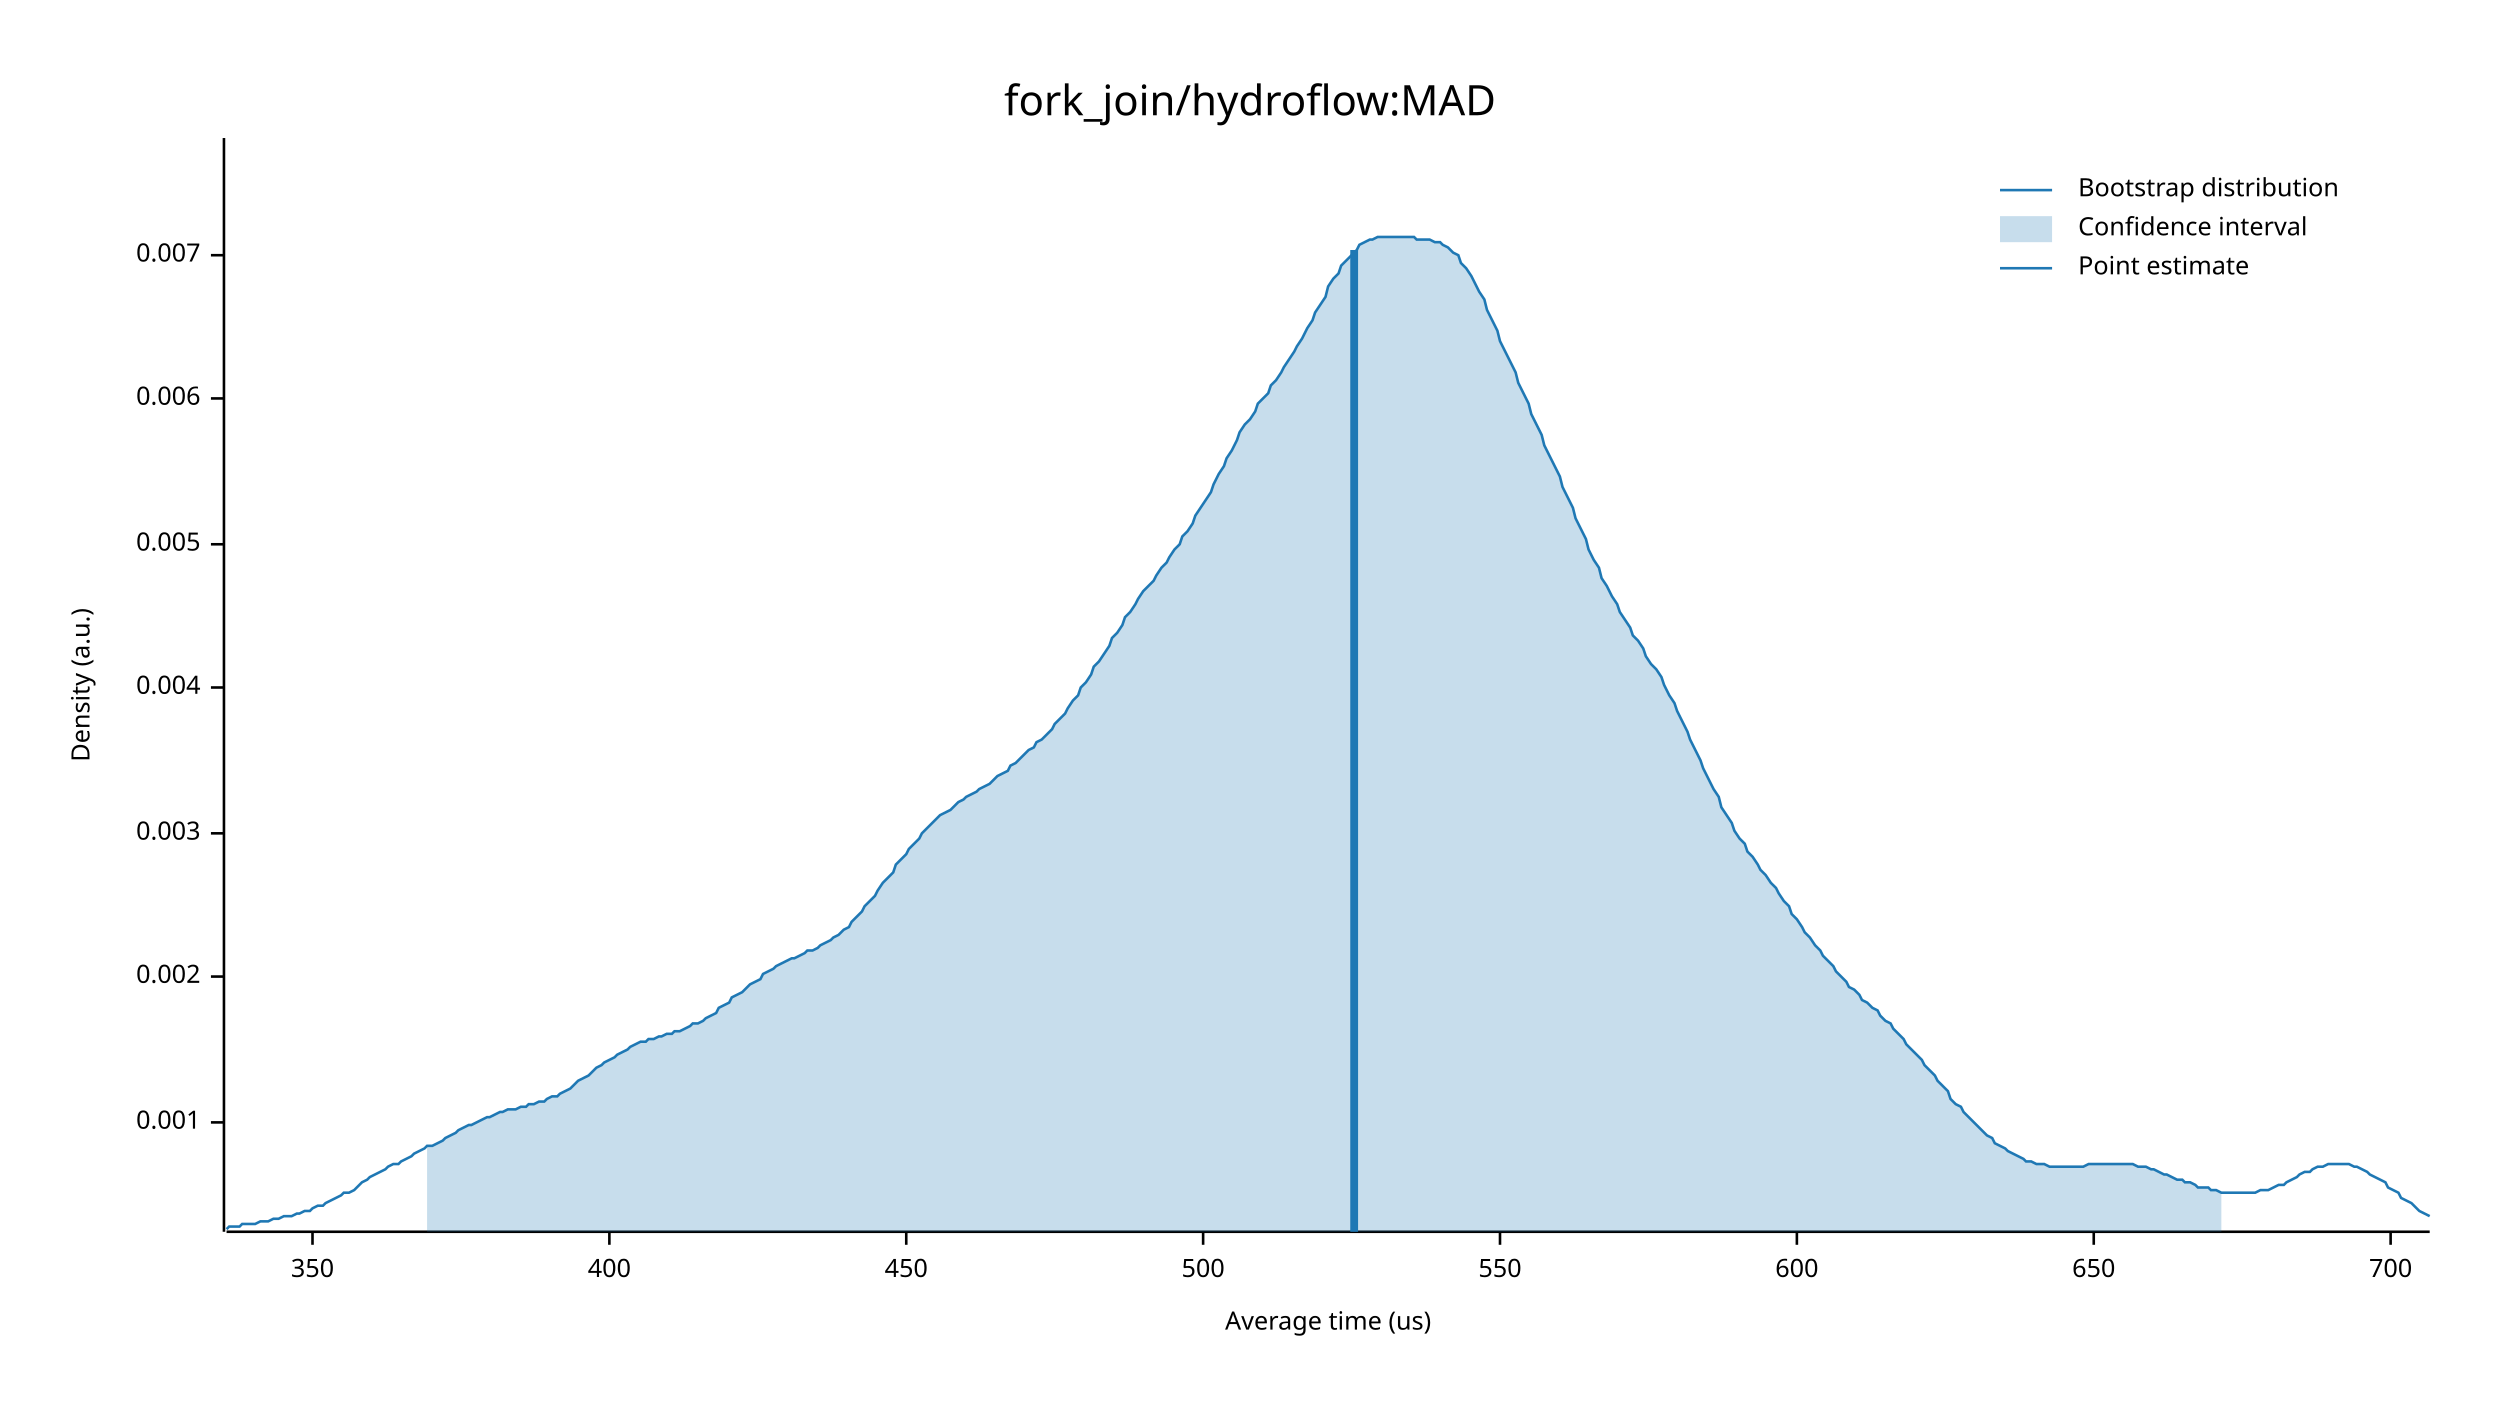
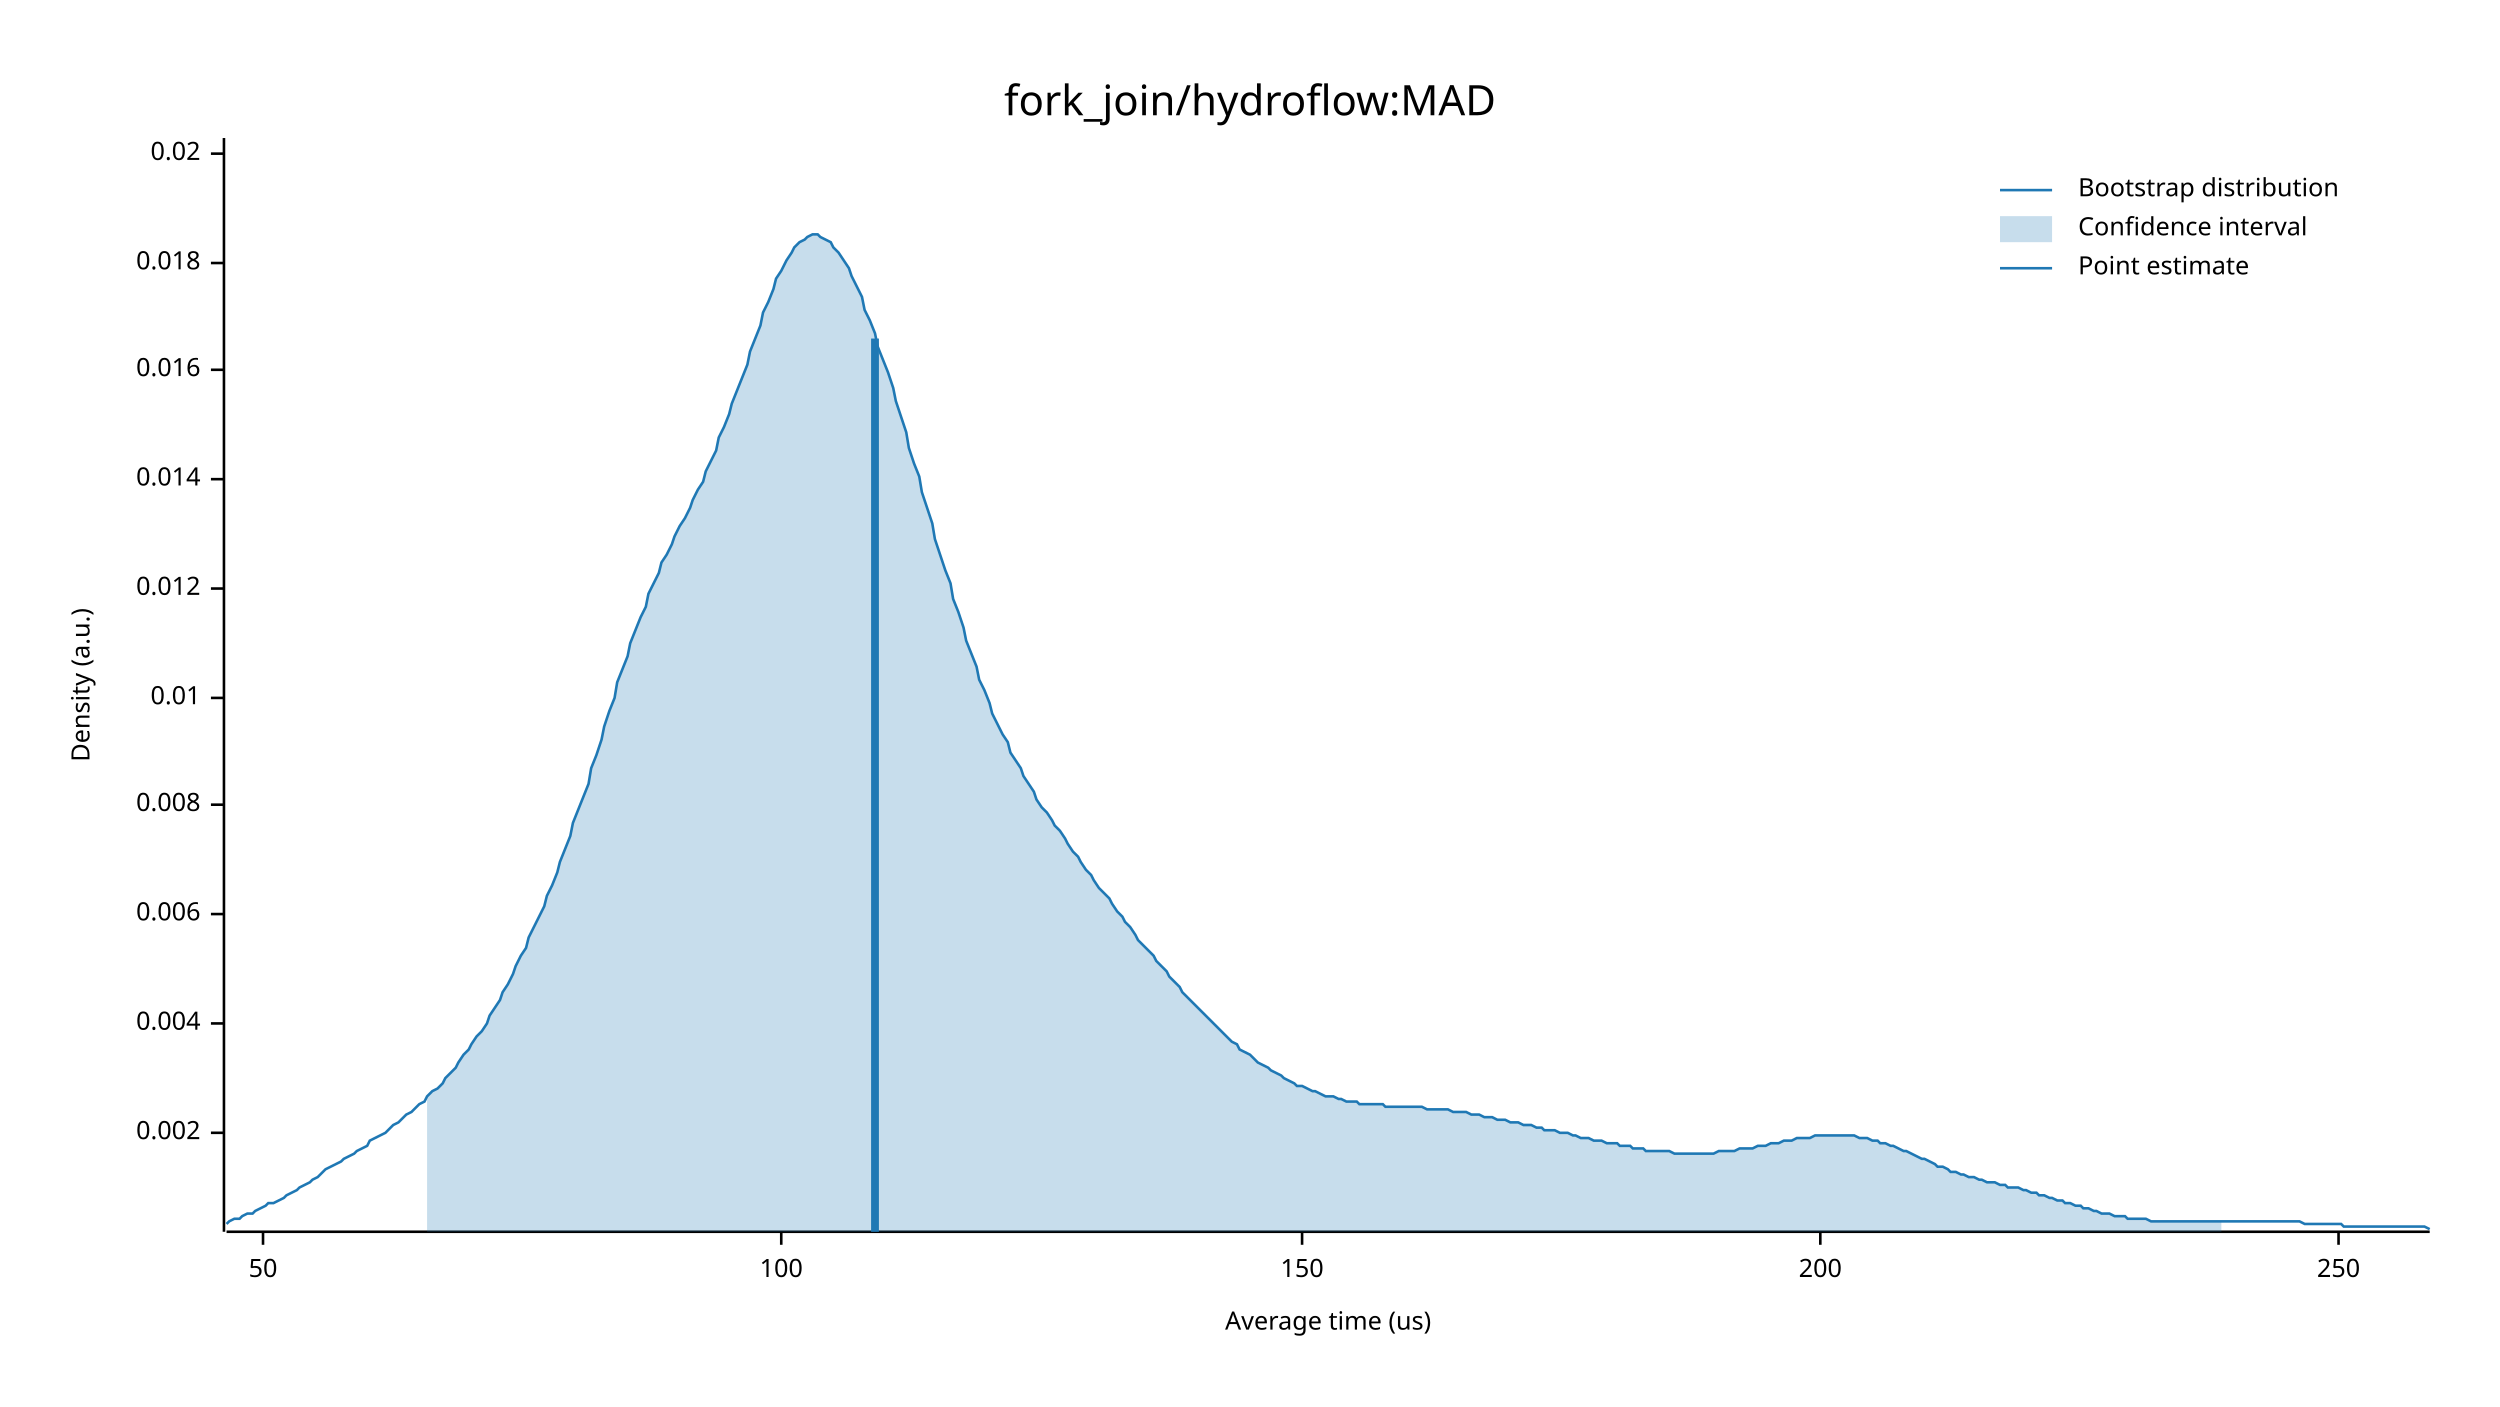
<svg xmlns="http://www.w3.org/2000/svg" width="960" height="540" viewBox="0 0 960 540">
  <text x="480" y="32" dy="0.76em" text-anchor="middle" font-family="sans-serif" font-size="16.129" opacity="1" fill="#000000">
fork_join/hydroflow:MAD
</text>
  <text x="27" y="263" dy="0.76em" text-anchor="middle" font-family="sans-serif" font-size="9.677" opacity="1" fill="#000000" transform="rotate(270, 27, 263)">
Density (a.u.)
</text>
  <text x="510" y="513" dy="-0.5ex" text-anchor="middle" font-family="sans-serif" font-size="9.677" opacity="1" fill="#000000">
Average time (us)
</text>
  <polyline fill="none" opacity="1" stroke="#000000" stroke-width="1" points="86,53 86,473 " />
-   <text x="77" y="431" dy="0.5ex" text-anchor="end" font-family="sans-serif" font-size="9.677" opacity="1" fill="#000000">
- 0.001
- </text>
-   <polyline fill="none" opacity="1" stroke="#000000" stroke-width="1" points="81,431 86,431 " />
-   <text x="77" y="375" dy="0.5ex" text-anchor="end" font-family="sans-serif" font-size="9.677" opacity="1" fill="#000000">
+   <text x="77" y="435" dy="0.5ex" text-anchor="end" font-family="sans-serif" font-size="9.677" opacity="1" fill="#000000">
0.002
</text>
-   <polyline fill="none" opacity="1" stroke="#000000" stroke-width="1" points="81,375 86,375 " />
-   <text x="77" y="320" dy="0.5ex" text-anchor="end" font-family="sans-serif" font-size="9.677" opacity="1" fill="#000000">
- 0.003
- </text>
-   <polyline fill="none" opacity="1" stroke="#000000" stroke-width="1" points="81,320 86,320 " />
-   <text x="77" y="264" dy="0.5ex" text-anchor="end" font-family="sans-serif" font-size="9.677" opacity="1" fill="#000000">
+   <polyline fill="none" opacity="1" stroke="#000000" stroke-width="1" points="81,435 86,435 " />
+   <text x="77" y="393" dy="0.5ex" text-anchor="end" font-family="sans-serif" font-size="9.677" opacity="1" fill="#000000">
0.004
</text>
-   <polyline fill="none" opacity="1" stroke="#000000" stroke-width="1" points="81,264 86,264 " />
-   <text x="77" y="209" dy="0.5ex" text-anchor="end" font-family="sans-serif" font-size="9.677" opacity="1" fill="#000000">
- 0.005
- </text>
-   <polyline fill="none" opacity="1" stroke="#000000" stroke-width="1" points="81,209 86,209 " />
-   <text x="77" y="153" dy="0.5ex" text-anchor="end" font-family="sans-serif" font-size="9.677" opacity="1" fill="#000000">
+   <polyline fill="none" opacity="1" stroke="#000000" stroke-width="1" points="81,393 86,393 " />
+   <text x="77" y="351" dy="0.5ex" text-anchor="end" font-family="sans-serif" font-size="9.677" opacity="1" fill="#000000">
0.006
</text>
-   <polyline fill="none" opacity="1" stroke="#000000" stroke-width="1" points="81,153 86,153 " />
-   <text x="77" y="98" dy="0.5ex" text-anchor="end" font-family="sans-serif" font-size="9.677" opacity="1" fill="#000000">
- 0.007
+   <polyline fill="none" opacity="1" stroke="#000000" stroke-width="1" points="81,351 86,351 " />
+   <text x="77" y="309" dy="0.5ex" text-anchor="end" font-family="sans-serif" font-size="9.677" opacity="1" fill="#000000">
+ 0.008
</text>
-   <polyline fill="none" opacity="1" stroke="#000000" stroke-width="1" points="81,98 86,98 " />
+   <polyline fill="none" opacity="1" stroke="#000000" stroke-width="1" points="81,309 86,309 " />
+   <text x="77" y="268" dy="0.5ex" text-anchor="end" font-family="sans-serif" font-size="9.677" opacity="1" fill="#000000">
+ 0.01
+ </text>
+   <polyline fill="none" opacity="1" stroke="#000000" stroke-width="1" points="81,268 86,268 " />
+   <text x="77" y="226" dy="0.5ex" text-anchor="end" font-family="sans-serif" font-size="9.677" opacity="1" fill="#000000">
+ 0.012
+ </text>
+   <polyline fill="none" opacity="1" stroke="#000000" stroke-width="1" points="81,226 86,226 " />
+   <text x="77" y="184" dy="0.5ex" text-anchor="end" font-family="sans-serif" font-size="9.677" opacity="1" fill="#000000">
+ 0.014
+ </text>
+   <polyline fill="none" opacity="1" stroke="#000000" stroke-width="1" points="81,184 86,184 " />
+   <text x="77" y="142" dy="0.5ex" text-anchor="end" font-family="sans-serif" font-size="9.677" opacity="1" fill="#000000">
+ 0.016
+ </text>
+   <polyline fill="none" opacity="1" stroke="#000000" stroke-width="1" points="81,142 86,142 " />
+   <text x="77" y="101" dy="0.5ex" text-anchor="end" font-family="sans-serif" font-size="9.677" opacity="1" fill="#000000">
+ 0.018
+ </text>
+   <polyline fill="none" opacity="1" stroke="#000000" stroke-width="1" points="81,101 86,101 " />
+   <text x="77" y="59" dy="0.5ex" text-anchor="end" font-family="sans-serif" font-size="9.677" opacity="1" fill="#000000">
+ 0.02
+ </text>
+   <polyline fill="none" opacity="1" stroke="#000000" stroke-width="1" points="81,59 86,59 " />
  <polyline fill="none" opacity="1" stroke="#000000" stroke-width="1" points="87,473 933,473 " />
-   <text x="120" y="483" dy="0.76em" text-anchor="middle" font-family="sans-serif" font-size="9.677" opacity="1" fill="#000000">
- 350
+   <text x="101" y="483" dy="0.76em" text-anchor="middle" font-family="sans-serif" font-size="9.677" opacity="1" fill="#000000">
+ 50
</text>
-   <polyline fill="none" opacity="1" stroke="#000000" stroke-width="1" points="120,473 120,478 " />
-   <text x="234" y="483" dy="0.76em" text-anchor="middle" font-family="sans-serif" font-size="9.677" opacity="1" fill="#000000">
- 400
+   <polyline fill="none" opacity="1" stroke="#000000" stroke-width="1" points="101,473 101,478 " />
+   <text x="300" y="483" dy="0.76em" text-anchor="middle" font-family="sans-serif" font-size="9.677" opacity="1" fill="#000000">
+ 100
</text>
-   <polyline fill="none" opacity="1" stroke="#000000" stroke-width="1" points="234,473 234,478 " />
-   <text x="348" y="483" dy="0.76em" text-anchor="middle" font-family="sans-serif" font-size="9.677" opacity="1" fill="#000000">
- 450
+   <polyline fill="none" opacity="1" stroke="#000000" stroke-width="1" points="300,473 300,478 " />
+   <text x="500" y="483" dy="0.76em" text-anchor="middle" font-family="sans-serif" font-size="9.677" opacity="1" fill="#000000">
+ 150
</text>
-   <polyline fill="none" opacity="1" stroke="#000000" stroke-width="1" points="348,473 348,478 " />
-   <text x="462" y="483" dy="0.76em" text-anchor="middle" font-family="sans-serif" font-size="9.677" opacity="1" fill="#000000">
- 500
+   <polyline fill="none" opacity="1" stroke="#000000" stroke-width="1" points="500,473 500,478 " />
+   <text x="699" y="483" dy="0.76em" text-anchor="middle" font-family="sans-serif" font-size="9.677" opacity="1" fill="#000000">
+ 200
</text>
-   <polyline fill="none" opacity="1" stroke="#000000" stroke-width="1" points="462,473 462,478 " />
-   <text x="576" y="483" dy="0.76em" text-anchor="middle" font-family="sans-serif" font-size="9.677" opacity="1" fill="#000000">
- 550
+   <polyline fill="none" opacity="1" stroke="#000000" stroke-width="1" points="699,473 699,478 " />
+   <text x="898" y="483" dy="0.76em" text-anchor="middle" font-family="sans-serif" font-size="9.677" opacity="1" fill="#000000">
+ 250
</text>
-   <polyline fill="none" opacity="1" stroke="#000000" stroke-width="1" points="576,473 576,478 " />
-   <text x="690" y="483" dy="0.76em" text-anchor="middle" font-family="sans-serif" font-size="9.677" opacity="1" fill="#000000">
- 600
- </text>
-   <polyline fill="none" opacity="1" stroke="#000000" stroke-width="1" points="690,473 690,478 " />
-   <text x="804" y="483" dy="0.76em" text-anchor="middle" font-family="sans-serif" font-size="9.677" opacity="1" fill="#000000">
- 650
- </text>
-   <polyline fill="none" opacity="1" stroke="#000000" stroke-width="1" points="804,473 804,478 " />
-   <text x="918" y="483" dy="0.76em" text-anchor="middle" font-family="sans-serif" font-size="9.677" opacity="1" fill="#000000">
- 700
- </text>
-   <polyline fill="none" opacity="1" stroke="#000000" stroke-width="1" points="918,473 918,478 " />
-   <polyline fill="none" opacity="1" stroke="#1F78B4" stroke-width="1" points="87,472 88,471 90,471 92,471 93,470 95,470 97,470 98,470 100,469 102,469 103,469 105,468 107,468 109,467 110,467 112,467 114,466 115,466 117,465 119,465 120,464 122,463 124,463 125,462 127,461 129,460 131,459 132,458 134,458 136,457 137,456 139,454 141,453 142,452 144,451 146,450 148,449 149,448 151,447 153,447 154,446 156,445 158,444 159,443 161,442 163,441 164,440 166,440 168,439 170,438 171,437 173,436 175,435 176,434 178,433 180,432 181,432 183,431 185,430 187,429 188,429 190,428 192,427 193,427 195,426 197,426 198,426 200,425 202,425 203,424 205,424 207,423 209,423 210,422 212,421 214,421 215,420 217,419 219,418 220,417 222,415 224,414 226,413 227,412 229,410 231,409 232,408 234,407 236,406 237,405 239,404 241,403 242,402 244,401 246,400 248,400 249,399 251,399 253,398 254,398 256,397 258,397 259,396 261,396 263,395 265,394 266,393 268,393 270,392 271,391 273,390 275,389 276,387 278,386 280,385 281,383 283,382 285,381 287,379 288,378 290,377 292,376 293,374 295,373 297,372 298,371 300,370 302,369 304,368 305,368 307,367 309,366 310,365 312,365 314,364 315,363 317,362 319,361 320,360 322,359 324,357 326,356 327,354 329,352 331,350 332,348 334,346 336,344 337,342 339,339 341,337 343,335 344,332 346,330 348,328 349,326 351,324 353,322 354,320 356,318 358,316 359,315 361,313 363,312 365,311 366,310 368,308 370,307 371,306 373,305 375,304 376,303 378,302 380,301 381,300 383,298 385,297 387,296 388,294 390,293 392,291 393,290 395,288 397,287 398,285 400,284 402,282 404,280 405,278 407,276 409,274 410,272 412,269 414,267 415,264 417,262 419,259 420,256 422,254 424,251 426,248 427,245 429,243 431,240 432,237 434,235 436,232 437,230 439,227 441,225 443,223 444,221 446,218 448,216 449,214 451,211 453,209 454,206 456,204 458,201 459,198 461,195 463,192 465,189 466,186 468,182 470,179 471,176 473,173 475,169 476,166 478,163 480,161 482,158 483,155 485,153 487,151 488,148 490,146 492,143 493,141 495,138 497,135 498,133 500,130 502,126 504,123 505,120 507,117 509,114 510,110 512,107 514,105 515,102 517,100 519,98 521,96 522,94 524,93 526,92 527,92 529,91 531,91 532,91 534,91 536,91 537,91 539,91 541,91 543,91 544,92 546,92 548,92 549,92 551,93 553,93 554,94 556,95 558,97 560,98 561,101 563,103 565,106 566,108 568,112 570,115 571,119 573,123 575,127 576,131 578,135 580,139 582,143 583,147 585,151 587,155 588,159 590,163 592,167 593,171 595,175 597,179 599,183 600,187 602,191 604,195 605,199 607,203 609,207 610,211 612,215 614,218 615,222 617,225 619,229 621,232 622,235 624,238 626,241 627,244 629,246 631,249 632,252 634,255 636,257 638,260 639,263 641,267 643,270 644,273 646,277 648,281 649,284 651,288 653,292 654,295 656,299 658,303 660,306 661,310 663,313 665,316 666,319 668,322 670,324 671,327 673,329 675,332 676,334 678,336 680,339 682,341 683,343 685,346 687,348 688,351 690,353 692,356 693,358 695,360 697,363 699,365 700,367 702,369 704,371 705,373 707,375 709,377 710,379 712,380 714,382 715,384 717,385 719,387 721,388 722,390 724,392 726,393 727,395 729,397 731,399 732,401 734,403 736,405 738,407 739,409 741,411 743,413 744,415 746,417 748,419 749,422 751,424 753,425 754,427 756,429 758,431 760,433 761,434 763,436 765,437 766,439 768,440 770,441 771,442 773,443 775,444 777,445 778,446 780,446 782,447 783,447 785,447 787,448 788,448 790,448 792,448 793,448 795,448 797,448 799,448 800,448 802,447 804,447 805,447 807,447 809,447 810,447 812,447 814,447 816,447 817,447 819,447 821,448 822,448 824,448 826,449 827,449 829,450 831,451 832,451 834,452 836,453 838,453 839,454 841,454 843,455 844,456 846,456 848,456 849,457 851,457 853,458 855,458 856,458 858,458 860,458 861,458 863,458 865,458 866,458 868,457 870,457 871,457 873,456 875,455 877,455 878,454 880,453 882,452 883,451 885,450 887,450 888,449 890,448 892,448 894,447 895,447 897,447 899,447 900,447 902,447 904,448 905,448 907,449 909,450 910,451 912,452 914,453 916,454 917,456 919,457 921,458 922,460 924,461 926,462 927,463 929,465 931,466 933,467 " />
-   <polygon opacity="0.25" fill="#1F78B4" points="164,440 166,440 168,439 170,438 171,437 173,436 175,435 176,434 178,433 180,432 181,432 183,431 185,430 187,429 188,429 190,428 192,427 193,427 195,426 197,426 198,426 200,425 202,425 203,424 205,424 207,423 209,423 210,422 212,421 214,421 215,420 217,419 219,418 220,417 222,415 224,414 226,413 227,412 229,410 231,409 232,408 234,407 236,406 237,405 239,404 241,403 242,402 244,401 246,400 248,400 249,399 251,399 253,398 254,398 256,397 258,397 259,396 261,396 263,395 265,394 266,393 268,393 270,392 271,391 273,390 275,389 276,387 278,386 280,385 281,383 283,382 285,381 287,379 288,378 290,377 292,376 293,374 295,373 297,372 298,371 300,370 302,369 304,368 305,368 307,367 309,366 310,365 312,365 314,364 315,363 317,362 319,361 320,360 322,359 324,357 326,356 327,354 329,352 331,350 332,348 334,346 336,344 337,342 339,339 341,337 343,335 344,332 346,330 348,328 349,326 351,324 353,322 354,320 356,318 358,316 359,315 361,313 363,312 365,311 366,310 368,308 370,307 371,306 373,305 375,304 376,303 378,302 380,301 381,300 383,298 385,297 387,296 388,294 390,293 392,291 393,290 395,288 397,287 398,285 400,284 402,282 404,280 405,278 407,276 409,274 410,272 412,269 414,267 415,264 417,262 419,259 420,256 422,254 424,251 426,248 427,245 429,243 431,240 432,237 434,235 436,232 437,230 439,227 441,225 443,223 444,221 446,218 448,216 449,214 451,211 453,209 454,206 456,204 458,201 459,198 461,195 463,192 465,189 466,186 468,182 470,179 471,176 473,173 475,169 476,166 478,163 480,161 482,158 483,155 485,153 487,151 488,148 490,146 492,143 493,141 495,138 497,135 498,133 500,130 502,126 504,123 505,120 507,117 509,114 510,110 512,107 514,105 515,102 517,100 519,98 521,96 522,94 524,93 526,92 527,92 529,91 531,91 532,91 534,91 536,91 537,91 539,91 541,91 543,91 544,92 546,92 548,92 549,92 551,93 553,93 554,94 556,95 558,97 560,98 561,101 563,103 565,106 566,108 568,112 570,115 571,119 573,123 575,127 576,131 578,135 580,139 582,143 583,147 585,151 587,155 588,159 590,163 592,167 593,171 595,175 597,179 599,183 600,187 602,191 604,195 605,199 607,203 609,207 610,211 612,215 614,218 615,222 617,225 619,229 621,232 622,235 624,238 626,241 627,244 629,246 631,249 632,252 634,255 636,257 638,260 639,263 641,267 643,270 644,273 646,277 648,281 649,284 651,288 653,292 654,295 656,299 658,303 660,306 661,310 663,313 665,316 666,319 668,322 670,324 671,327 673,329 675,332 676,334 678,336 680,339 682,341 683,343 685,346 687,348 688,351 690,353 692,356 693,358 695,360 697,363 699,365 700,367 702,369 704,371 705,373 707,375 709,377 710,379 712,380 714,382 715,384 717,385 719,387 721,388 722,390 724,392 726,393 727,395 729,397 731,399 732,401 734,403 736,405 738,407 739,409 741,411 743,413 744,415 746,417 748,419 749,422 751,424 753,425 754,427 756,429 758,431 760,433 761,434 763,436 765,437 766,439 768,440 770,441 771,442 773,443 775,444 777,445 778,446 780,446 782,447 783,447 785,447 787,448 788,448 790,448 792,448 793,448 795,448 797,448 799,448 800,448 802,447 804,447 805,447 807,447 809,447 810,447 812,447 814,447 816,447 817,447 819,447 821,448 822,448 824,448 826,449 827,449 829,450 831,451 832,451 834,452 836,453 838,453 839,454 841,454 843,455 844,456 846,456 848,456 849,457 851,457 853,458 853,473 164,473 " />
-   <polyline fill="none" opacity="1" stroke="#1F78B4" stroke-width="3" points="520,473 520,96 " />
+   <polyline fill="none" opacity="1" stroke="#000000" stroke-width="1" points="898,473 898,478 " />
+   <polyline fill="none" opacity="1" stroke="#1F78B4" stroke-width="1" points="87,470 88,469 90,468 92,468 93,467 95,466 97,466 98,465 100,464 102,463 103,462 105,462 107,461 109,460 110,459 112,458 114,457 115,456 117,455 119,454 120,453 122,452 124,450 125,449 127,448 129,447 131,446 132,445 134,444 136,443 137,442 139,441 141,440 142,438 144,437 146,436 148,435 149,434 151,432 153,431 154,430 156,428 158,427 159,426 161,424 163,423 164,421 166,419 168,418 170,416 171,414 173,412 175,410 176,408 178,405 180,403 181,401 183,398 185,396 187,393 188,390 190,387 192,384 193,381 195,378 197,374 198,371 200,367 202,364 203,360 205,356 207,352 209,348 210,344 212,340 214,335 215,331 217,326 219,321 220,316 222,311 224,306 226,301 227,295 229,290 231,284 232,279 234,273 236,268 237,262 239,257 241,252 242,247 244,242 246,237 248,233 249,228 251,224 253,220 254,216 256,213 258,209 259,206 261,202 263,199 265,195 266,192 268,188 270,185 271,181 273,177 275,173 276,168 278,164 280,159 281,155 283,150 285,145 287,140 288,135 290,130 292,125 293,120 295,116 297,111 298,107 300,104 302,100 304,97 305,95 307,93 309,92 310,91 312,90 314,90 315,91 317,92 319,93 320,95 322,97 324,100 326,103 327,106 329,110 331,114 332,119 334,123 336,128 337,133 339,138 341,143 343,149 344,154 346,160 348,166 349,172 351,178 353,183 354,189 356,195 358,201 359,207 361,213 363,219 365,224 366,230 368,235 370,241 371,246 373,251 375,256 376,261 378,265 380,270 381,274 383,278 385,282 387,285 388,289 390,292 392,295 393,298 395,301 397,304 398,307 400,310 402,312 404,315 405,317 407,319 409,322 410,324 412,327 414,329 415,331 417,334 419,336 420,338 422,341 424,343 426,345 427,347 429,350 431,352 432,354 434,356 436,359 437,361 439,363 441,365 443,367 444,369 446,371 448,373 449,375 451,377 453,379 454,381 456,383 458,385 459,386 461,388 463,390 465,392 466,393 468,395 470,397 471,398 473,400 475,401 476,403 478,404 480,405 482,407 483,408 485,409 487,410 488,411 490,412 492,413 493,414 495,415 497,416 498,417 500,417 502,418 504,419 505,419 507,420 509,421 510,421 512,421 514,422 515,422 517,423 519,423 521,423 522,424 524,424 526,424 527,424 529,424 531,424 532,425 534,425 536,425 537,425 539,425 541,425 543,425 544,425 546,425 548,426 549,426 551,426 553,426 554,426 556,426 558,427 560,427 561,427 563,427 565,428 566,428 568,428 570,429 571,429 573,429 575,430 576,430 578,430 580,431 582,431 583,431 585,432 587,432 588,432 590,433 592,433 593,434 595,434 597,434 599,435 600,435 602,435 604,436 605,436 607,437 609,437 610,437 612,438 614,438 615,438 617,439 619,439 621,439 622,440 624,440 626,440 627,441 629,441 631,441 632,442 634,442 636,442 638,442 639,442 641,442 643,443 644,443 646,443 648,443 649,443 651,443 653,443 654,443 656,443 658,443 660,442 661,442 663,442 665,442 666,442 668,441 670,441 671,441 673,441 675,440 676,440 678,440 680,439 682,439 683,439 685,438 687,438 688,438 690,437 692,437 693,437 695,437 697,436 699,436 700,436 702,436 704,436 705,436 707,436 709,436 710,436 712,436 714,437 715,437 717,437 719,438 721,438 722,439 724,439 726,440 727,440 729,441 731,442 732,442 734,443 736,444 738,445 739,445 741,446 743,447 744,448 746,448 748,449 749,450 751,450 753,451 754,451 756,452 758,452 760,453 761,453 763,454 765,454 766,454 768,455 770,455 771,456 773,456 775,456 777,457 778,457 780,458 782,458 783,459 785,459 787,460 788,460 790,461 792,461 793,462 795,462 797,463 799,463 800,464 802,464 804,465 805,465 807,466 809,466 810,466 812,467 814,467 816,467 817,468 819,468 821,468 822,468 824,468 826,469 827,469 829,469 831,469 832,469 834,469 836,469 838,469 839,469 841,469 843,469 844,469 846,469 848,469 849,469 851,469 853,469 855,469 856,469 858,469 860,469 861,469 863,469 865,469 866,469 868,469 870,469 871,469 873,469 875,469 877,469 878,469 880,469 882,469 883,469 885,470 887,470 888,470 890,470 892,470 894,470 895,470 897,470 899,470 900,471 902,471 904,471 905,471 907,471 909,471 910,471 912,471 914,471 916,471 917,471 919,471 921,471 922,471 924,471 926,471 927,471 929,471 931,471 933,472 " />
+   <polygon opacity="0.25" fill="#1F78B4" points="164,421 166,419 168,418 170,416 171,414 173,412 175,410 176,408 178,405 180,403 181,401 183,398 185,396 187,393 188,390 190,387 192,384 193,381 195,378 197,374 198,371 200,367 202,364 203,360 205,356 207,352 209,348 210,344 212,340 214,335 215,331 217,326 219,321 220,316 222,311 224,306 226,301 227,295 229,290 231,284 232,279 234,273 236,268 237,262 239,257 241,252 242,247 244,242 246,237 248,233 249,228 251,224 253,220 254,216 256,213 258,209 259,206 261,202 263,199 265,195 266,192 268,188 270,185 271,181 273,177 275,173 276,168 278,164 280,159 281,155 283,150 285,145 287,140 288,135 290,130 292,125 293,120 295,116 297,111 298,107 300,104 302,100 304,97 305,95 307,93 309,92 310,91 312,90 314,90 315,91 317,92 319,93 320,95 322,97 324,100 326,103 327,106 329,110 331,114 332,119 334,123 336,128 337,133 339,138 341,143 343,149 344,154 346,160 348,166 349,172 351,178 353,183 354,189 356,195 358,201 359,207 361,213 363,219 365,224 366,230 368,235 370,241 371,246 373,251 375,256 376,261 378,265 380,270 381,274 383,278 385,282 387,285 388,289 390,292 392,295 393,298 395,301 397,304 398,307 400,310 402,312 404,315 405,317 407,319 409,322 410,324 412,327 414,329 415,331 417,334 419,336 420,338 422,341 424,343 426,345 427,347 429,350 431,352 432,354 434,356 436,359 437,361 439,363 441,365 443,367 444,369 446,371 448,373 449,375 451,377 453,379 454,381 456,383 458,385 459,386 461,388 463,390 465,392 466,393 468,395 470,397 471,398 473,400 475,401 476,403 478,404 480,405 482,407 483,408 485,409 487,410 488,411 490,412 492,413 493,414 495,415 497,416 498,417 500,417 502,418 504,419 505,419 507,420 509,421 510,421 512,421 514,422 515,422 517,423 519,423 521,423 522,424 524,424 526,424 527,424 529,424 531,424 532,425 534,425 536,425 537,425 539,425 541,425 543,425 544,425 546,425 548,426 549,426 551,426 553,426 554,426 556,426 558,427 560,427 561,427 563,427 565,428 566,428 568,428 570,429 571,429 573,429 575,430 576,430 578,430 580,431 582,431 583,431 585,432 587,432 588,432 590,433 592,433 593,434 595,434 597,434 599,435 600,435 602,435 604,436 605,436 607,437 609,437 610,437 612,438 614,438 615,438 617,439 619,439 621,439 622,440 624,440 626,440 627,441 629,441 631,441 632,442 634,442 636,442 638,442 639,442 641,442 643,443 644,443 646,443 648,443 649,443 651,443 653,443 654,443 656,443 658,443 660,442 661,442 663,442 665,442 666,442 668,441 670,441 671,441 673,441 675,440 676,440 678,440 680,439 682,439 683,439 685,438 687,438 688,438 690,437 692,437 693,437 695,437 697,436 699,436 700,436 702,436 704,436 705,436 707,436 709,436 710,436 712,436 714,437 715,437 717,437 719,438 721,438 722,439 724,439 726,440 727,440 729,441 731,442 732,442 734,443 736,444 738,445 739,445 741,446 743,447 744,448 746,448 748,449 749,450 751,450 753,451 754,451 756,452 758,452 760,453 761,453 763,454 765,454 766,454 768,455 770,455 771,456 773,456 775,456 777,457 778,457 780,458 782,458 783,459 785,459 787,460 788,460 790,461 792,461 793,462 795,462 797,463 799,463 800,464 802,464 804,465 805,465 807,466 809,466 810,466 812,467 814,467 816,467 817,468 819,468 821,468 822,468 824,468 826,469 827,469 829,469 831,469 832,469 834,469 836,469 838,469 839,469 841,469 843,469 844,469 846,469 848,469 849,469 851,469 853,469 853,473 164,473 " />
+   <polyline fill="none" opacity="1" stroke="#1F78B4" stroke-width="3" points="336,473 336,130 " />
  <text x="798" y="68" dy="0.76em" text-anchor="start" font-family="sans-serif" font-size="9.677" opacity="1" fill="#000000">
Bootstrap distribution
</text>
  <text x="798" y="83" dy="0.76em" text-anchor="start" font-family="sans-serif" font-size="9.677" opacity="1" fill="#000000">
Confidence interval
</text>
  <text x="798" y="98" dy="0.76em" text-anchor="start" font-family="sans-serif" font-size="9.677" opacity="1" fill="#000000">
Point estimate
</text>
  <polyline fill="none" opacity="1" stroke="#1F78B4" stroke-width="1" points="768,73 788,73 " />
  <rect x="768" y="83" width="20" height="10" opacity="0.25" fill="#1F78B4" stroke="none" />
  <polyline fill="none" opacity="1" stroke="#1F78B4" stroke-width="1" points="768,103 788,103 " />
</svg>
